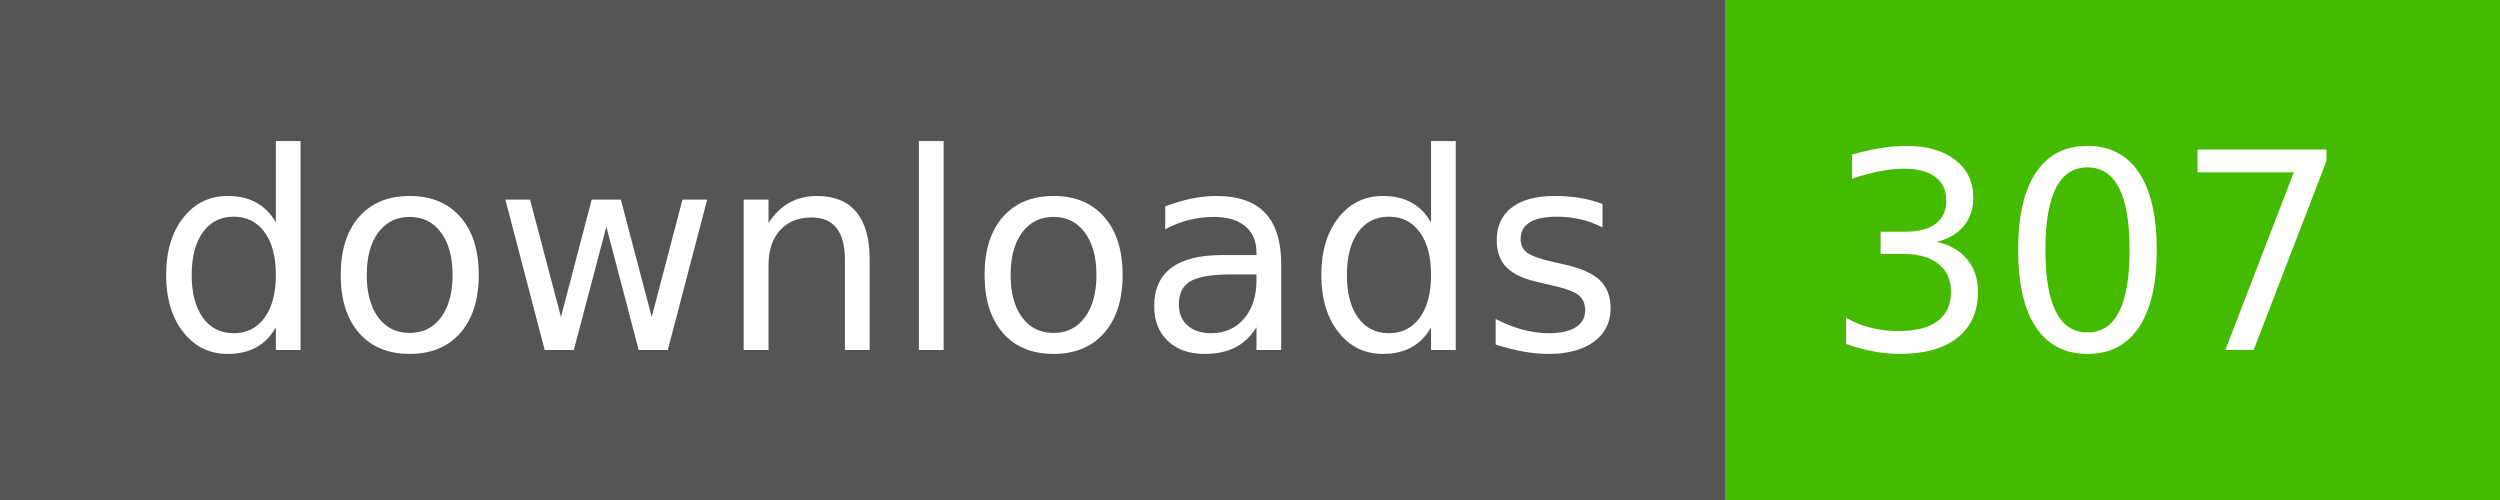
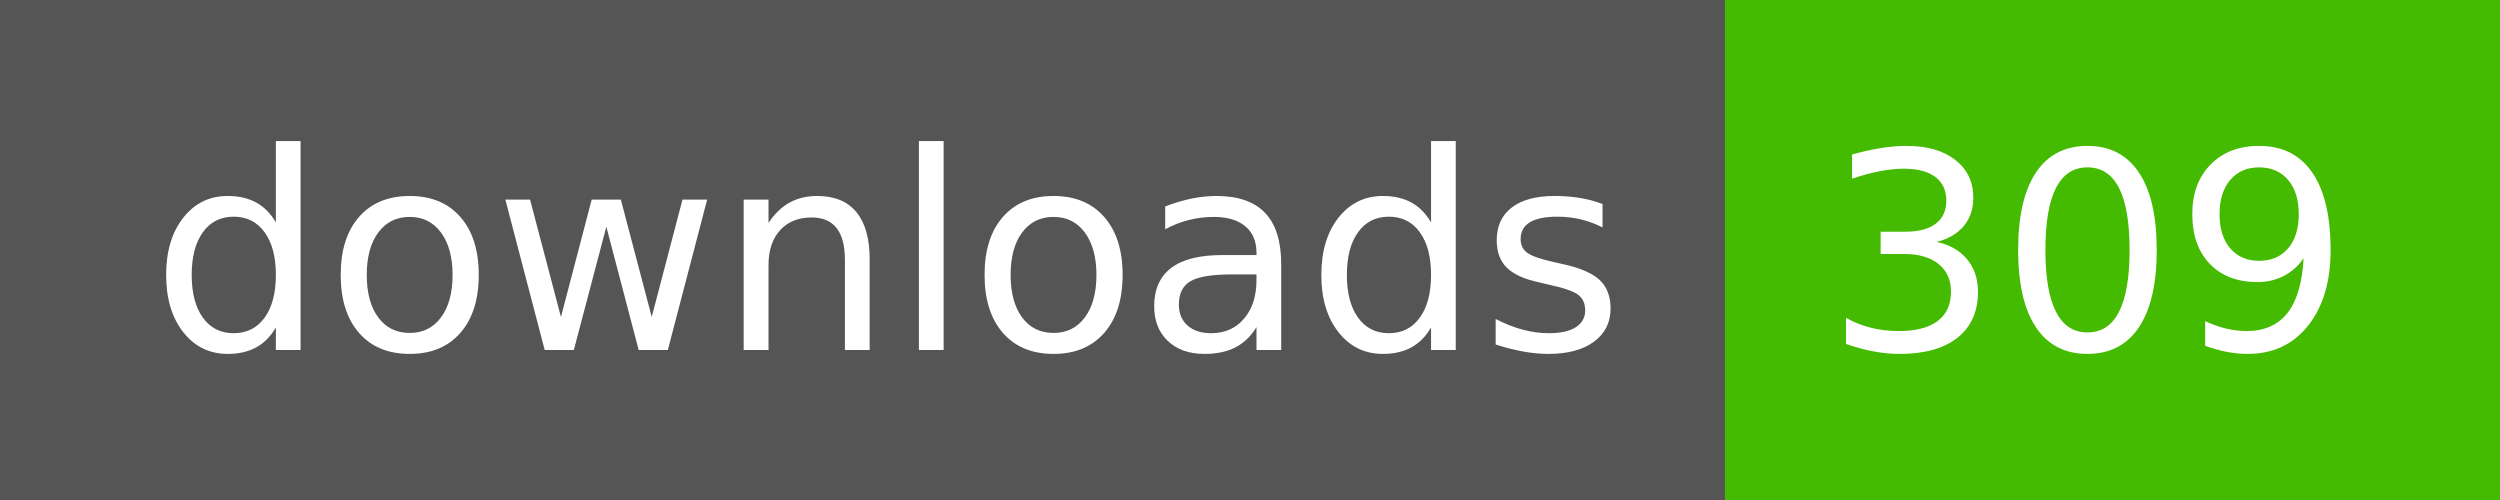
- <svg xmlns="http://www.w3.org/2000/svg" width="100" height="20" role="img" aria-label="downloads: 307">
+ <svg xmlns="http://www.w3.org/2000/svg" width="100" height="20" role="img" aria-label="downloads: 309">
  <g shape-rendering="crispEdges">
    <rect width="69" height="20" fill="#555" />
    <rect x="69" width="31" height="20" fill="#4b0" />
  </g>
  <g fill="#fff" text-anchor="middle" font-family="Verdana,Geneva,DejaVu Sans,sans-serif" text-rendering="geometricPrecision" font-size="110">
    <text x="355" y="140" textLength="590" transform="scale(.1)">downloads</text>
-     <text x="835" y="140" textLength="210" transform="scale(.1)">307</text>
+     <text x="835" y="140" textLength="210" transform="scale(.1)">309</text>
  </g>
</svg>
